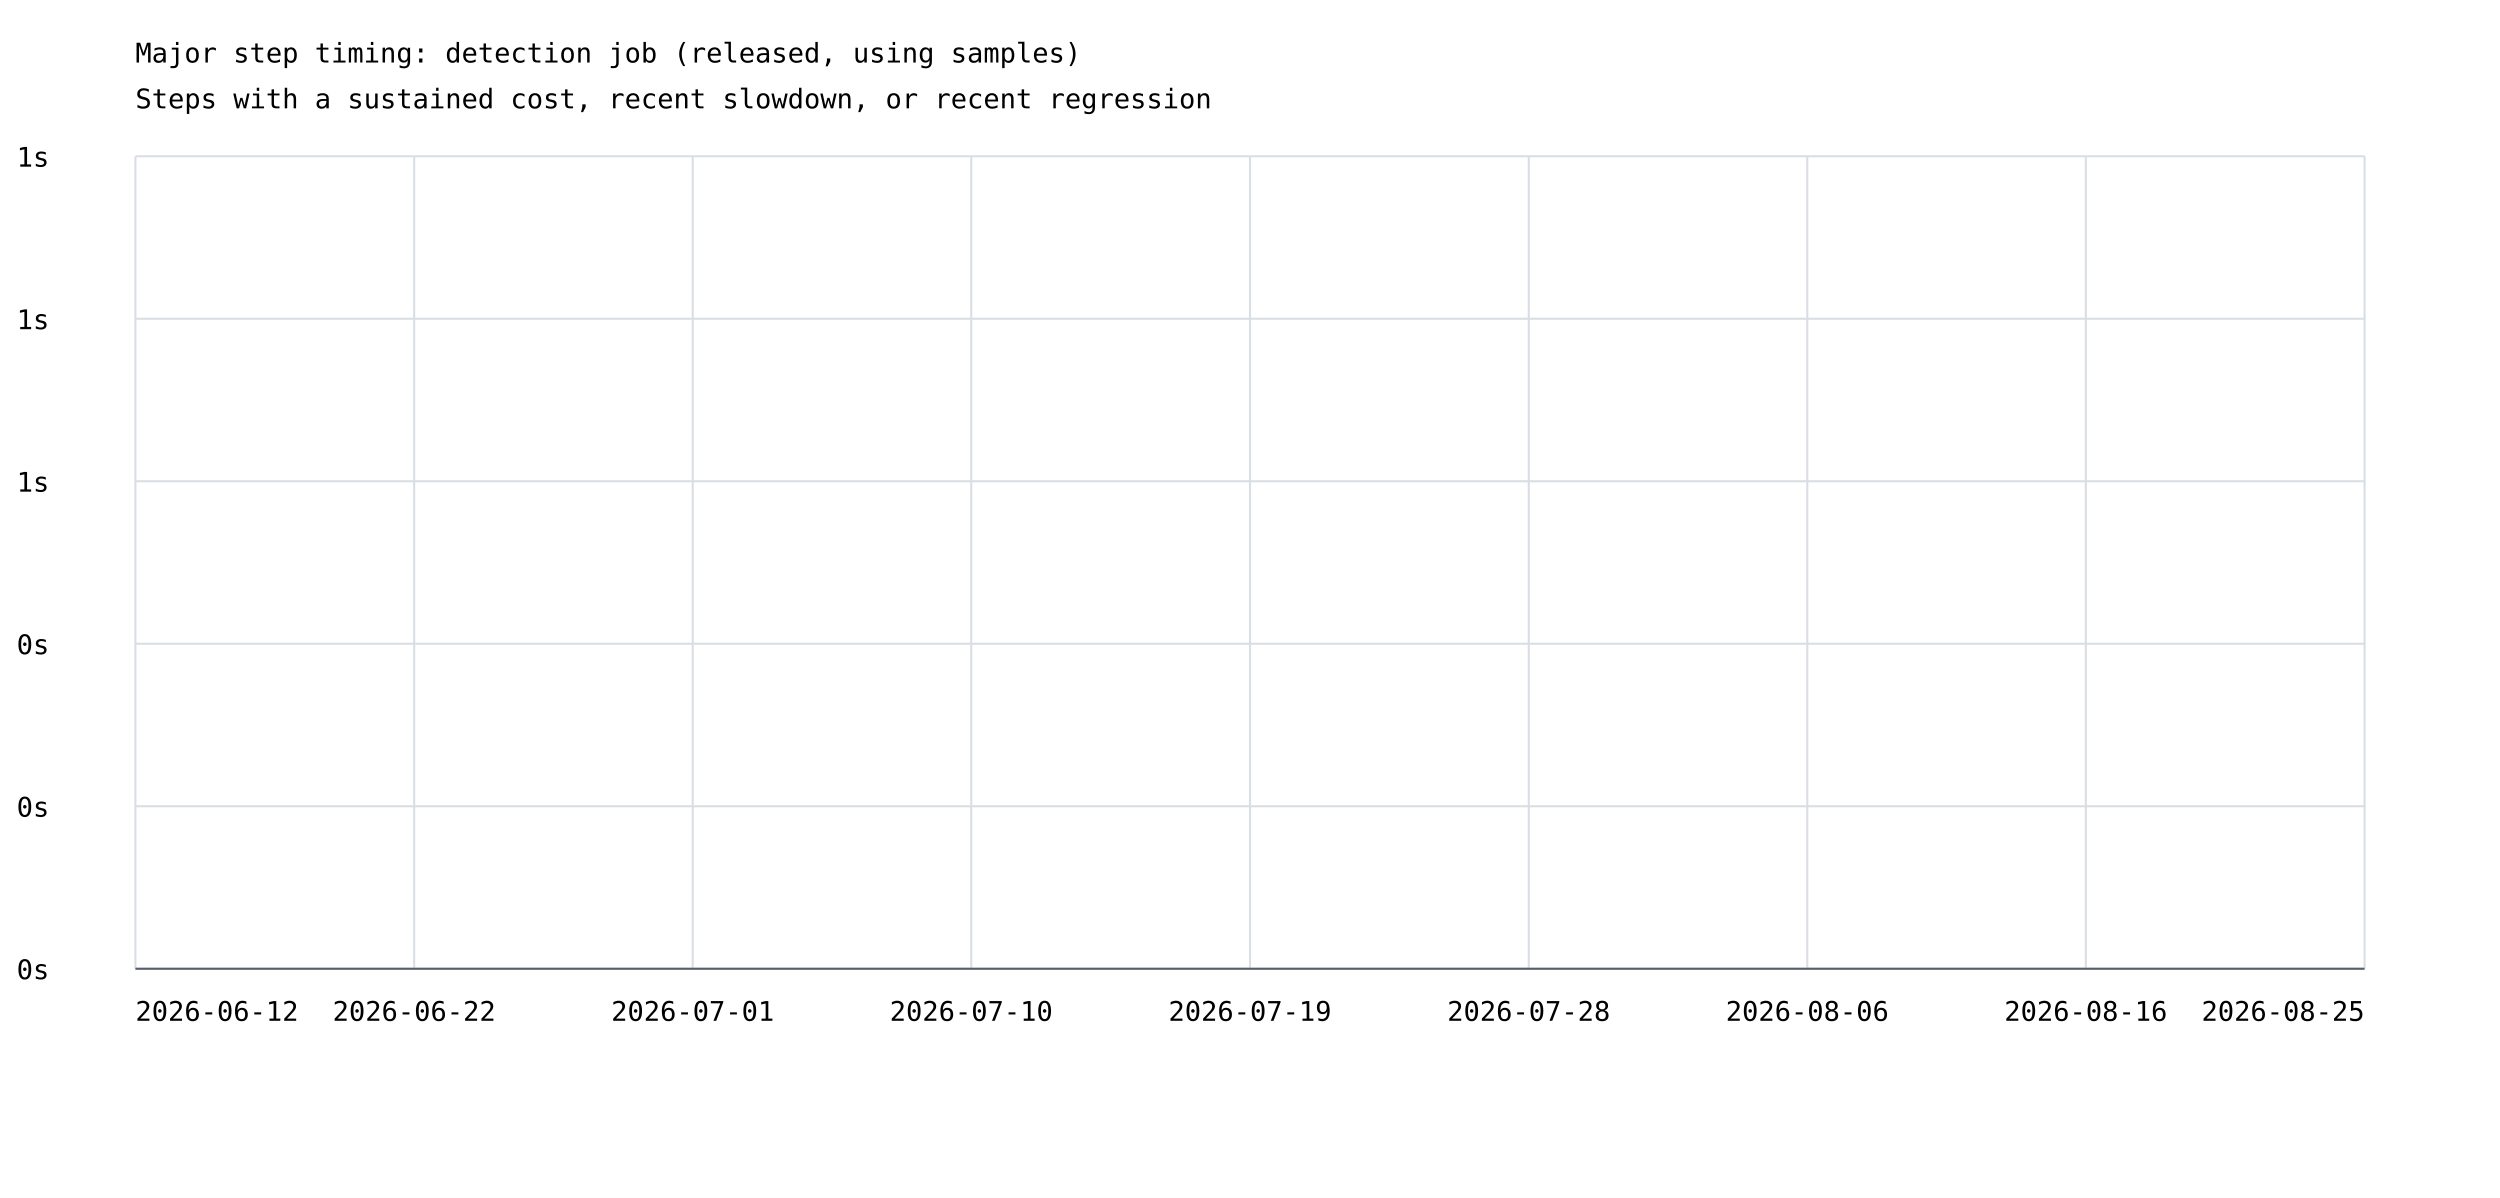
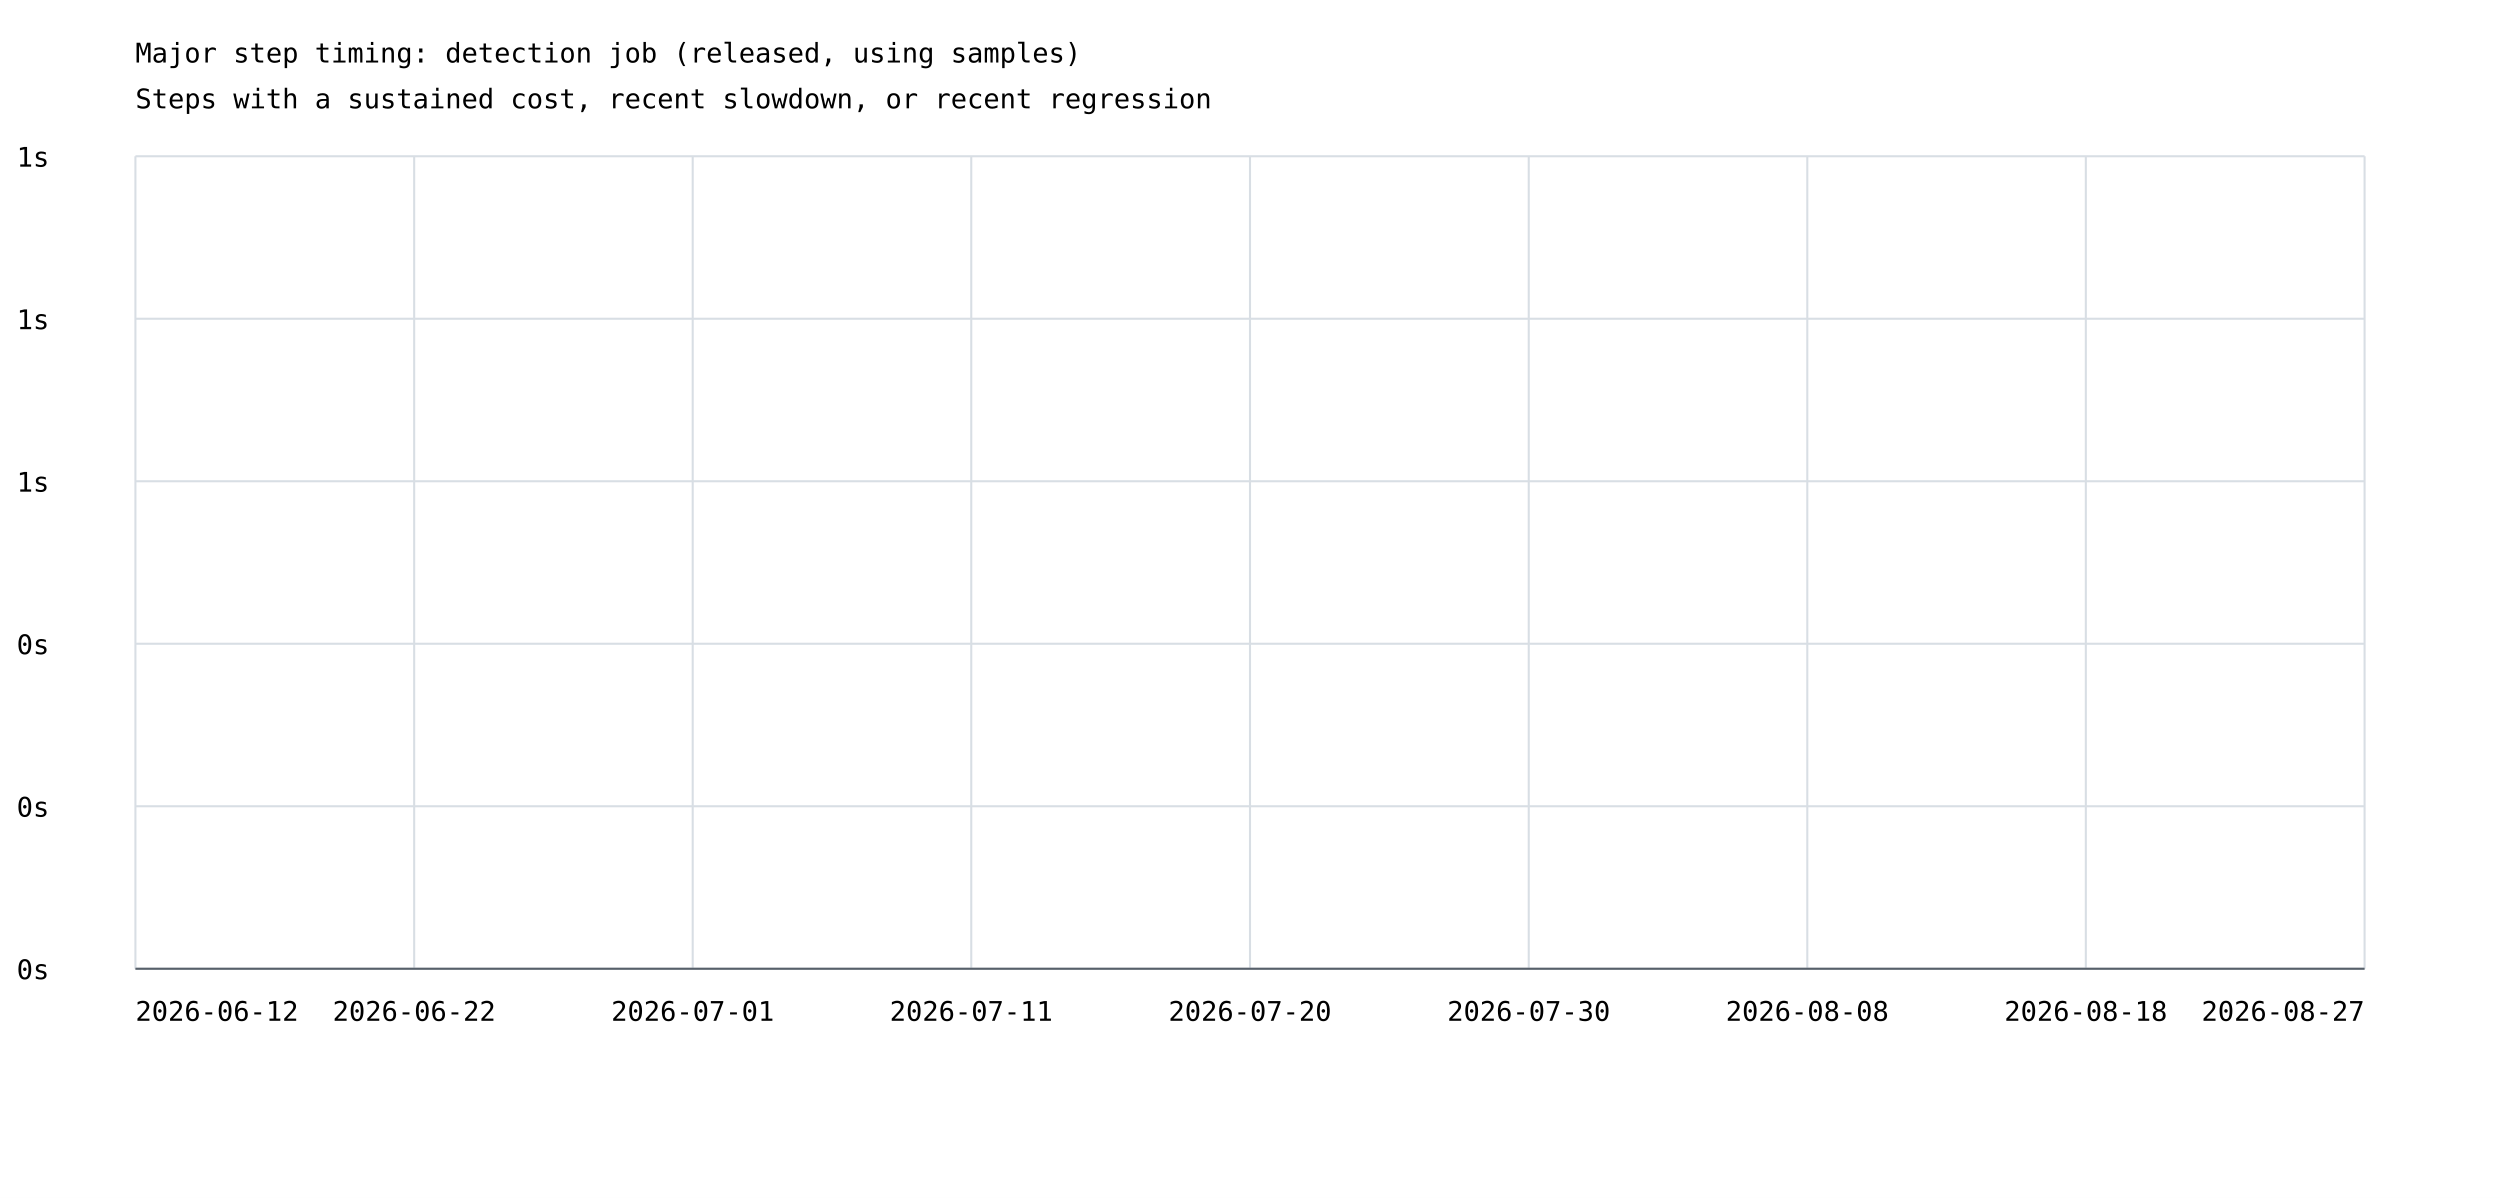
<svg xmlns="http://www.w3.org/2000/svg" width="1200" height="575" viewBox="0 0 1200 575">
  <rect width="100%" height="100%" fill="white" />
  <style>text{font-family:ui-monospace,monospace;font-size:13px}.axis{stroke:#57606a;stroke-width:1}.grid{stroke:#d8dee4;stroke-width:1}</style>
  <text x="65" y="30" font-size="20">Major step timing: detection job (released, using samples)</text>
  <text x="65" y="52">Steps with a sustained cost, recent slowdown, or recent regression</text>
  <line class="grid" x1="65" y1="465.0" x2="1135" y2="465.0" />
  <text x="8" y="470.0">0s</text>
  <line class="grid" x1="65" y1="387.0" x2="1135" y2="387.0" />
  <text x="8" y="392.0">0s</text>
  <line class="grid" x1="65" y1="309.0" x2="1135" y2="309.0" />
  <text x="8" y="314.0">0s</text>
  <line class="grid" x1="65" y1="231.0" x2="1135" y2="231.0" />
  <text x="8" y="236.0">1s</text>
  <line class="grid" x1="65" y1="153.0" x2="1135" y2="153.0" />
  <text x="8" y="158.0">1s</text>
  <line class="grid" x1="65" y1="75.0" x2="1135" y2="75.0" />
  <text x="8" y="80.0">1s</text>
  <line class="grid" x1="65.0" y1="75" x2="65.0" y2="465" />
  <line class="grid" x1="198.8" y1="75" x2="198.8" y2="465" />
  <line class="grid" x1="332.5" y1="75" x2="332.5" y2="465" />
  <line class="grid" x1="466.2" y1="75" x2="466.2" y2="465" />
  <line class="grid" x1="600.0" y1="75" x2="600.0" y2="465" />
  <line class="grid" x1="733.8" y1="75" x2="733.8" y2="465" />
  <line class="grid" x1="867.5" y1="75" x2="867.5" y2="465" />
  <line class="grid" x1="1001.2" y1="75" x2="1001.2" y2="465" />
  <line class="grid" x1="1135.0" y1="75" x2="1135.0" y2="465" />
  <text x="65.0" y="490" text-anchor="start">2026-06-12</text>
  <text x="198.8" y="490" text-anchor="middle">2026-06-22</text>
  <text x="332.5" y="490" text-anchor="middle">2026-07-01</text>
-   <text x="466.2" y="490" text-anchor="middle">2026-07-10</text>
-   <text x="600.0" y="490" text-anchor="middle">2026-07-19</text>
-   <text x="733.8" y="490" text-anchor="middle">2026-07-28</text>
-   <text x="867.5" y="490" text-anchor="middle">2026-08-06</text>
-   <text x="1001.2" y="490" text-anchor="middle">2026-08-16</text>
-   <text x="1135.0" y="490" text-anchor="end">2026-08-25</text>
+   <text x="466.2" y="490" text-anchor="middle">2026-07-11</text>
+   <text x="600.0" y="490" text-anchor="middle">2026-07-20</text>
+   <text x="733.8" y="490" text-anchor="middle">2026-07-30</text>
+   <text x="867.5" y="490" text-anchor="middle">2026-08-08</text>
+   <text x="1001.2" y="490" text-anchor="middle">2026-08-18</text>
+   <text x="1135.0" y="490" text-anchor="end">2026-08-27</text>
  <line class="axis" x1="65" y1="465" x2="1135" y2="465" />
</svg>
